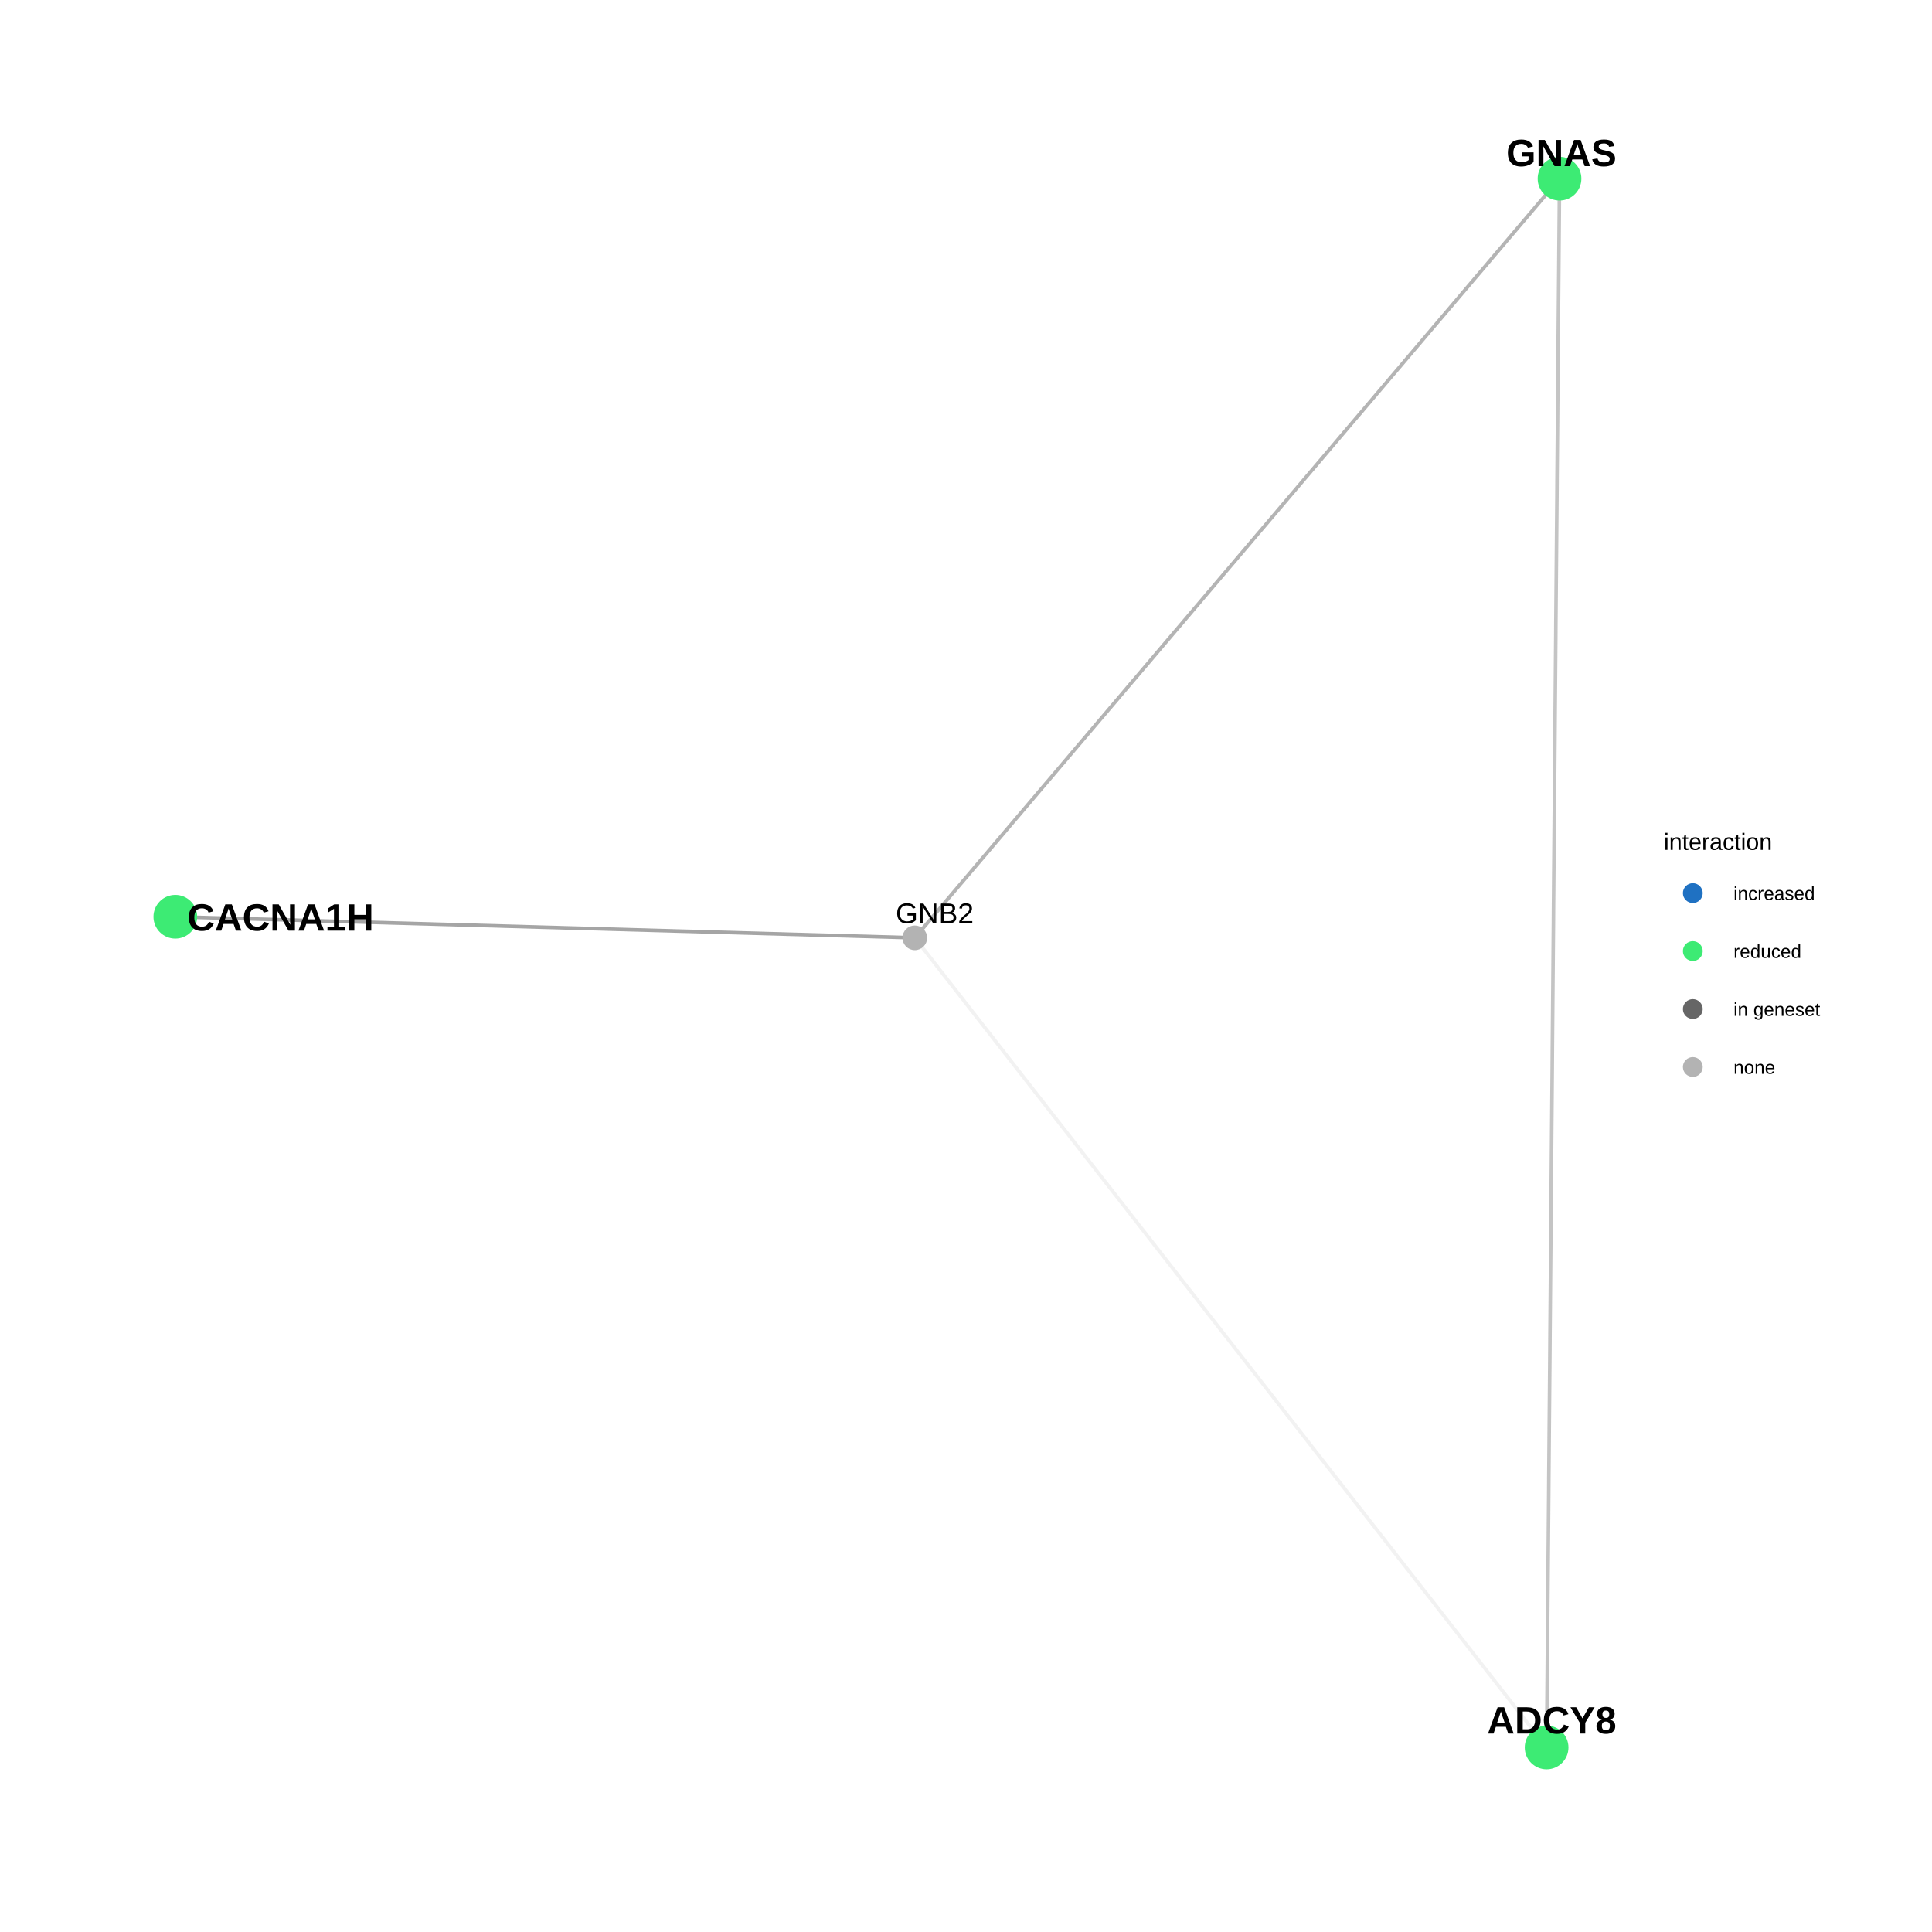
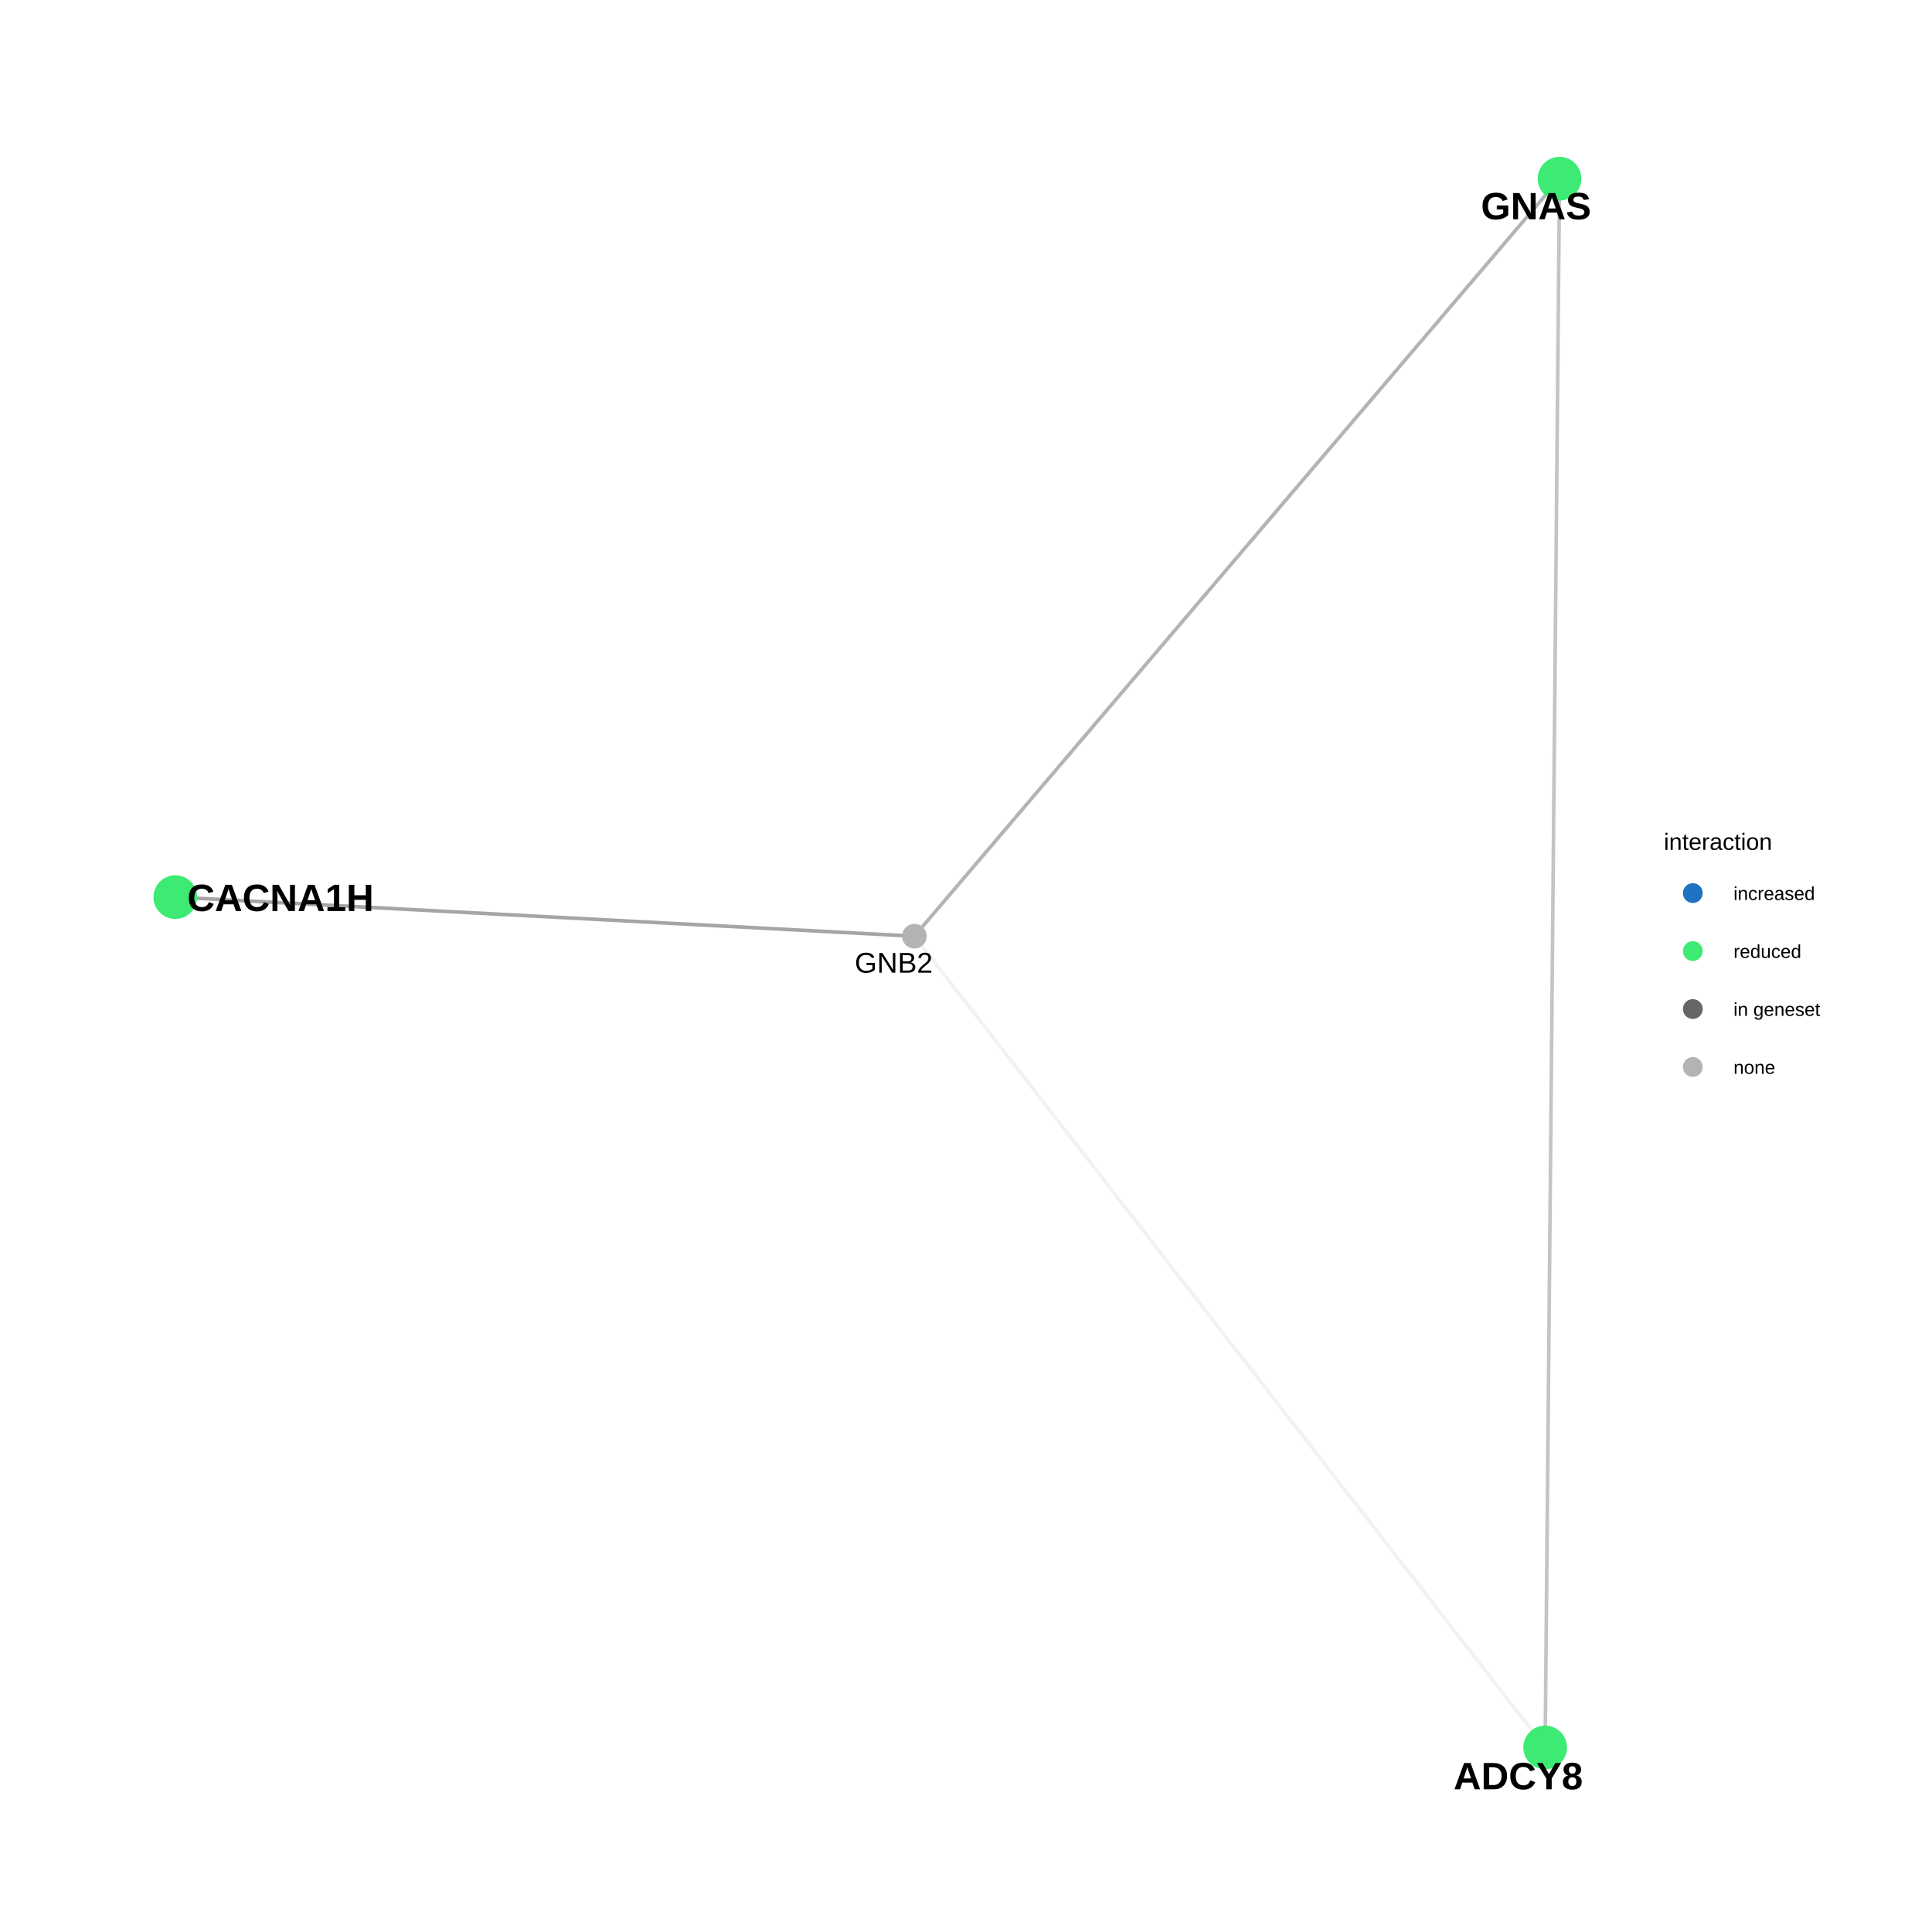
<svg xmlns="http://www.w3.org/2000/svg" viewBox="0 0 576.00 576.00">
  <defs>
    <style type="text/css">
    line, polyline, polygon, path, rect, circle {
      fill: none;
      stroke: #000000;
      stroke-linecap: round;
      stroke-linejoin: round;
      stroke-miterlimit: 10.00;
    }
  </style>
  </defs>
  <rect width="100%" height="100%" style="stroke: none; fill: #FFFFFF;" />
  <rect x="0.00" y="0.00" width="576.00" height="576.00" style="stroke-width: 0.68; stroke: none; fill: #FFFFFF;" />
  <defs>
    <clipPath id="cpMzEuNjN8NDg1LjU5fDU0NC4zN3wyOS44OQ==">
      <rect x="31.63" y="29.89" width="453.96" height="514.48" />
    </clipPath>
  </defs>
-   <polyline points="461.10,520.98 459.20,518.54 457.30,516.11 455.40,513.67 453.49,511.23 451.59,508.79 449.69,506.35 447.79,503.92 445.88,501.48 443.98,499.04 442.08,496.60 440.17,494.16 438.27,491.72 436.37,489.29 434.47,486.85 432.56,484.41 430.66,481.97 428.76,479.53 426.86,477.09 424.95,474.66 423.05,472.22 421.15,469.78 419.25,467.34 417.34,464.90 415.44,462.46 413.54,460.03 411.64,457.59 409.73,455.15 407.83,452.71 405.93,450.27 404.02,447.84 402.12,445.40 400.22,442.96 398.32,440.52 396.41,438.08 394.51,435.64 392.61,433.21 390.71,430.77 388.80,428.33 386.90,425.89 385.00,423.45 383.10,421.01 381.19,418.58 379.29,416.14 377.39,413.70 375.49,411.26 373.58,408.82 371.68,406.38 369.78,403.95 367.87,401.51 365.97,399.07 364.07,396.63 362.17,394.19 360.26,391.76 358.36,389.32 356.46,386.88 354.56,384.44 352.65,382.00 350.75,379.56 348.85,377.13 346.95,374.69 345.04,372.25 343.14,369.81 341.24,367.37 339.34,364.93 337.43,362.50 335.53,360.06 333.63,357.62 331.73,355.18 329.82,352.74 327.92,350.30 326.02,347.87 324.11,345.43 322.21,342.99 320.31,340.55 318.41,338.11 316.50,335.68 314.60,333.24 312.70,330.80 310.80,328.36 308.89,325.92 306.99,323.48 305.09,321.05 303.19,318.61 301.28,316.17 299.38,313.73 297.48,311.29 295.58,308.85 293.67,306.42 291.77,303.98 289.87,301.54 287.96,299.10 286.06,296.66 284.16,294.22 282.26,291.79 280.35,289.35 278.45,286.91 276.55,284.47 274.65,282.03 272.74,279.60 " style="stroke-width: 1.07; stroke: #7F7F7F; stroke-opacity: 0.10; stroke-linecap: butt;" clip-path="url(#cpMzEuNjN8NDg1LjU5fDU0NC4zN3wyOS44OQ==)" />
-   <polyline points="461.10,520.98 461.14,516.26 461.18,511.53 461.22,506.81 461.26,502.09 461.30,497.36 461.34,492.64 461.38,487.91 461.41,483.19 461.45,478.46 461.49,473.74 461.53,469.02 461.57,464.29 461.61,459.57 461.65,454.84 461.69,450.12 461.73,445.39 461.76,440.67 461.80,435.94 461.84,431.22 461.88,426.50 461.92,421.77 461.96,417.05 462.00,412.32 462.04,407.60 462.08,402.87 462.11,398.15 462.15,393.43 462.19,388.70 462.23,383.98 462.27,379.25 462.31,374.53 462.35,369.80 462.39,365.08 462.43,360.36 462.46,355.63 462.50,350.91 462.54,346.18 462.58,341.46 462.62,336.73 462.66,332.01 462.70,327.29 462.74,322.56 462.78,317.84 462.81,313.11 462.85,308.39 462.89,303.66 462.93,298.94 462.97,294.21 463.01,289.49 463.05,284.77 463.09,280.04 463.13,275.32 463.16,270.59 463.20,265.87 463.24,261.14 463.28,256.42 463.32,251.70 463.36,246.97 463.40,242.25 463.44,237.52 463.48,232.80 463.51,228.07 463.55,223.35 463.59,218.63 463.63,213.90 463.67,209.18 463.71,204.45 463.75,199.73 463.79,195.00 463.83,190.28 463.86,185.55 463.90,180.83 463.94,176.11 463.98,171.38 464.02,166.66 464.06,161.93 464.10,157.21 464.14,152.48 464.18,147.76 464.21,143.04 464.25,138.31 464.29,133.59 464.33,128.86 464.37,124.14 464.41,119.41 464.45,114.69 464.49,109.97 464.53,105.24 464.56,100.52 464.60,95.79 464.64,91.07 464.68,86.34 464.72,81.62 464.76,76.90 464.80,72.17 464.84,67.45 464.88,62.72 464.91,58.00 464.95,53.27 " style="stroke-width: 1.07; stroke: #7F7F7F; stroke-opacity: 0.46; stroke-linecap: butt;" clip-path="url(#cpMzEuNjN8NDg1LjU5fDU0NC4zN3wyOS44OQ==)" />
-   <polyline points="272.74,279.60 270.52,279.53 268.29,279.47 266.06,279.40 263.84,279.34 261.61,279.28 259.38,279.21 257.15,279.15 254.93,279.09 252.70,279.02 250.47,278.96 248.25,278.90 246.02,278.83 243.79,278.77 241.56,278.71 239.34,278.64 237.11,278.58 234.88,278.52 232.66,278.45 230.43,278.39 228.20,278.33 225.98,278.26 223.75,278.20 221.52,278.14 219.29,278.07 217.07,278.01 214.84,277.95 212.61,277.88 210.39,277.82 208.16,277.76 205.93,277.69 203.71,277.63 201.48,277.57 199.25,277.50 197.02,277.44 194.80,277.38 192.57,277.31 190.34,277.25 188.12,277.19 185.89,277.12 183.66,277.06 181.43,277.00 179.21,276.93 176.98,276.87 174.75,276.81 172.53,276.74 170.30,276.68 168.07,276.62 165.85,276.55 163.62,276.49 161.39,276.43 159.16,276.36 156.94,276.30 154.71,276.23 152.48,276.17 150.26,276.11 148.03,276.04 145.80,275.98 143.57,275.92 141.35,275.85 139.12,275.79 136.89,275.73 134.67,275.66 132.44,275.60 130.21,275.54 127.99,275.47 125.76,275.41 123.53,275.35 121.30,275.28 119.08,275.22 116.85,275.16 114.62,275.09 112.40,275.03 110.17,274.97 107.94,274.90 105.71,274.84 103.49,274.78 101.26,274.71 99.03,274.65 96.81,274.59 94.58,274.52 92.35,274.46 90.13,274.40 87.90,274.33 85.67,274.27 83.44,274.21 81.22,274.14 78.99,274.08 76.76,274.02 74.54,273.95 72.31,273.89 70.08,273.83 67.86,273.76 65.63,273.70 63.40,273.64 61.17,273.57 58.95,273.51 56.72,273.45 54.49,273.38 52.27,273.32 " style="stroke-width: 1.07; stroke: #7F7F7F; stroke-opacity: 0.70; stroke-linecap: butt;" clip-path="url(#cpMzEuNjN8NDg1LjU5fDU0NC4zN3wyOS44OQ==)" />
-   <polyline points="272.74,279.60 274.69,277.31 276.63,275.02 278.57,272.74 280.51,270.45 282.45,268.16 284.39,265.88 286.33,263.59 288.28,261.31 290.22,259.02 292.16,256.73 294.10,254.45 296.04,252.16 297.98,249.88 299.92,247.59 301.87,245.30 303.81,243.02 305.75,240.73 307.69,238.45 309.63,236.16 311.57,233.87 313.52,231.59 315.46,229.30 317.40,227.02 319.34,224.73 321.28,222.44 323.22,220.16 325.16,217.87 327.11,215.58 329.05,213.30 330.99,211.01 332.93,208.73 334.87,206.44 336.81,204.15 338.76,201.87 340.70,199.58 342.64,197.30 344.58,195.01 346.52,192.72 348.46,190.44 350.40,188.15 352.35,185.87 354.29,183.58 356.23,181.29 358.17,179.01 360.11,176.72 362.05,174.44 363.99,172.15 365.94,169.86 367.88,167.58 369.82,165.29 371.76,163.01 373.70,160.72 375.64,158.43 377.59,156.15 379.53,153.86 381.47,151.57 383.41,149.29 385.35,147.00 387.29,144.72 389.23,142.43 391.18,140.14 393.12,137.86 395.06,135.57 397.00,133.29 398.94,131.00 400.88,128.71 402.82,126.43 404.77,124.14 406.71,121.86 408.65,119.57 410.59,117.28 412.53,115.00 414.47,112.71 416.42,110.43 418.36,108.14 420.30,105.85 422.24,103.57 424.18,101.28 426.12,98.99 428.06,96.71 430.01,94.42 431.95,92.14 433.89,89.85 435.83,87.56 437.77,85.28 439.71,82.99 441.66,80.71 443.60,78.42 445.54,76.13 447.48,73.85 449.42,71.56 451.36,69.28 453.30,66.99 455.25,64.70 457.19,62.42 459.13,60.13 461.07,57.85 463.01,55.56 464.95,53.27 " style="stroke-width: 1.07; stroke: #7F7F7F; stroke-opacity: 0.58; stroke-linecap: butt;" clip-path="url(#cpMzEuNjN8NDg1LjU5fDU0NC4zN3wyOS44OQ==)" />
-   <circle cx="461.10" cy="520.98" r="4.62pt" style="stroke-width: 0.71; stroke: #3DEB74; fill: #3DEB74;" clip-path="url(#cpMzEuNjN8NDg1LjU5fDU0NC4zN3wyOS44OQ==)" />
-   <circle cx="272.74" cy="279.60" r="2.49pt" style="stroke-width: 0.71; stroke: #B3B3B3; fill: #B3B3B3;" clip-path="url(#cpMzEuNjN8NDg1LjU5fDU0NC4zN3wyOS44OQ==)" />
-   <circle cx="52.27" cy="273.32" r="4.62pt" style="stroke-width: 0.71; stroke: #3DEB74; fill: #3DEB74;" clip-path="url(#cpMzEuNjN8NDg1LjU5fDU0NC4zN3wyOS44OQ==)" />
+   <polyline points="460.67,520.98 458.77,518.54 456.87,516.10 454.97,513.65 453.07,511.21 451.17,508.77 449.27,506.32 447.37,503.88 445.47,501.44 443.57,498.99 441.67,496.55 439.77,494.11 437.87,491.67 435.97,489.22 434.07,486.78 432.17,484.34 430.27,481.89 428.37,479.45 426.47,477.01 424.57,474.56 422.68,472.12 420.78,469.68 418.88,467.23 416.98,464.79 415.08,462.35 413.18,459.90 411.28,457.46 409.38,455.02 407.48,452.58 405.58,450.13 403.68,447.69 401.78,445.25 399.88,442.80 397.98,440.36 396.08,437.92 394.18,435.47 392.28,433.03 390.38,430.59 388.48,428.14 386.58,425.70 384.68,423.26 382.78,420.81 380.88,418.37 378.98,415.93 377.08,413.49 375.19,411.04 373.29,408.60 371.39,406.16 369.49,403.71 367.59,401.27 365.69,398.83 363.79,396.38 361.89,393.94 359.99,391.50 358.09,389.05 356.19,386.61 354.29,384.17 352.39,381.72 350.49,379.28 348.59,376.84 346.69,374.39 344.79,371.95 342.89,369.51 340.99,367.07 339.09,364.62 337.19,362.18 335.29,359.74 333.39,357.29 331.49,354.85 329.60,352.41 327.70,349.96 325.80,347.52 323.90,345.08 322.00,342.63 320.10,340.19 318.20,337.75 316.30,335.30 314.40,332.86 312.50,330.42 310.60,327.98 308.70,325.53 306.80,323.09 304.90,320.65 303.00,318.20 301.10,315.76 299.20,313.32 297.30,310.87 295.40,308.43 293.50,305.99 291.60,303.54 289.70,301.10 287.80,298.66 285.90,296.21 284.00,293.77 282.11,291.33 280.21,288.89 278.31,286.44 276.41,284.00 274.51,281.56 272.61,279.11 " style="stroke-width: 1.07; stroke: #7F7F7F; stroke-opacity: 0.10; stroke-linecap: butt;" clip-path="url(#cpMzEuNjN8NDg1LjU5fDU0NC4zN3wyOS44OQ==)" />
+   <polyline points="460.67,520.98 460.71,516.26 460.75,511.53 460.80,506.81 460.84,502.09 460.88,497.36 460.93,492.64 460.97,487.91 461.01,483.19 461.06,478.46 461.10,473.74 461.14,469.02 461.19,464.29 461.23,459.57 461.27,454.84 461.32,450.12 461.36,445.39 461.40,440.67 461.45,435.94 461.49,431.22 461.53,426.50 461.58,421.77 461.62,417.05 461.66,412.32 461.71,407.60 461.75,402.87 461.79,398.15 461.84,393.43 461.88,388.70 461.92,383.98 461.97,379.25 462.01,374.53 462.05,369.80 462.10,365.08 462.14,360.36 462.18,355.63 462.23,350.91 462.27,346.18 462.31,341.46 462.36,336.73 462.40,332.01 462.44,327.29 462.49,322.56 462.53,317.84 462.57,313.11 462.62,308.39 462.66,303.66 462.70,298.94 462.75,294.21 462.79,289.49 462.83,284.77 462.88,280.04 462.92,275.32 462.96,270.59 463.01,265.87 463.05,261.14 463.09,256.42 463.14,251.70 463.18,246.97 463.22,242.25 463.26,237.52 463.31,232.80 463.35,228.07 463.39,223.35 463.44,218.63 463.48,213.90 463.52,209.18 463.57,204.45 463.61,199.73 463.65,195.00 463.70,190.28 463.74,185.55 463.78,180.83 463.83,176.11 463.87,171.38 463.91,166.66 463.96,161.93 464.00,157.21 464.04,152.48 464.09,147.76 464.13,143.04 464.17,138.31 464.22,133.59 464.26,128.86 464.30,124.14 464.35,119.41 464.39,114.69 464.43,109.97 464.48,105.24 464.52,100.52 464.56,95.79 464.61,91.07 464.65,86.34 464.69,81.62 464.74,76.90 464.78,72.17 464.82,67.45 464.87,62.72 464.91,58.00 464.95,53.27 " style="stroke-width: 1.07; stroke: #7F7F7F; stroke-opacity: 0.46; stroke-linecap: butt;" clip-path="url(#cpMzEuNjN8NDg1LjU5fDU0NC4zN3wyOS44OQ==)" />
+   <polyline points="272.61,279.11 270.38,278.99 268.16,278.88 265.93,278.76 263.70,278.64 261.48,278.52 259.25,278.41 257.03,278.29 254.80,278.17 252.58,278.05 250.35,277.94 248.12,277.82 245.90,277.70 243.67,277.58 241.45,277.46 239.22,277.35 237.00,277.23 234.77,277.11 232.55,276.99 230.32,276.88 228.09,276.76 225.87,276.64 223.64,276.52 221.42,276.40 219.19,276.29 216.97,276.17 214.74,276.05 212.51,275.93 210.29,275.82 208.06,275.70 205.84,275.58 203.61,275.46 201.39,275.35 199.16,275.23 196.93,275.11 194.71,274.99 192.48,274.87 190.26,274.76 188.03,274.64 185.81,274.52 183.58,274.40 181.35,274.29 179.13,274.17 176.90,274.05 174.68,273.93 172.45,273.81 170.23,273.70 168.00,273.58 165.77,273.46 163.55,273.34 161.32,273.23 159.10,273.11 156.87,272.99 154.65,272.87 152.42,272.75 150.20,272.64 147.97,272.52 145.74,272.40 143.52,272.28 141.29,272.17 139.07,272.05 136.84,271.93 134.62,271.81 132.39,271.70 130.16,271.58 127.94,271.46 125.71,271.34 123.49,271.22 121.26,271.11 119.04,270.99 116.81,270.87 114.58,270.75 112.36,270.64 110.13,270.52 107.91,270.40 105.68,270.28 103.46,270.16 101.23,270.05 99.00,269.93 96.78,269.81 94.55,269.69 92.33,269.58 90.10,269.46 87.88,269.34 85.65,269.22 83.43,269.11 81.20,268.99 78.97,268.87 76.75,268.75 74.52,268.63 72.30,268.52 70.07,268.40 67.85,268.28 65.62,268.16 63.39,268.05 61.17,267.93 58.94,267.81 56.72,267.69 54.49,267.57 52.27,267.46 " style="stroke-width: 1.07; stroke: #7F7F7F; stroke-opacity: 0.70; stroke-linecap: butt;" clip-path="url(#cpMzEuNjN8NDg1LjU5fDU0NC4zN3wyOS44OQ==)" />
+   <polyline points="272.61,279.11 274.55,276.83 276.49,274.55 278.44,272.27 280.38,269.99 282.32,267.71 284.26,265.43 286.21,263.14 288.15,260.86 290.09,258.58 292.04,256.30 293.98,254.02 295.92,251.74 297.86,249.46 299.81,247.18 301.75,244.89 303.69,242.61 305.64,240.33 307.58,238.05 309.52,235.77 311.46,233.49 313.41,231.21 315.35,228.93 317.29,226.64 319.24,224.36 321.18,222.08 323.12,219.80 325.07,217.52 327.01,215.24 328.95,212.96 330.89,210.68 332.84,208.40 334.78,206.11 336.72,203.83 338.67,201.55 340.61,199.27 342.55,196.99 344.49,194.71 346.44,192.43 348.38,190.15 350.32,187.86 352.27,185.58 354.21,183.30 356.15,181.02 358.09,178.74 360.04,176.46 361.98,174.18 363.92,171.90 365.87,169.61 367.81,167.33 369.75,165.05 371.69,162.77 373.64,160.49 375.58,158.21 377.52,155.93 379.47,153.65 381.41,151.37 383.35,149.08 385.29,146.80 387.24,144.52 389.18,142.24 391.12,139.96 393.07,137.68 395.01,135.40 396.95,133.12 398.90,130.83 400.84,128.55 402.78,126.27 404.72,123.99 406.67,121.71 408.61,119.43 410.55,117.15 412.50,114.87 414.44,112.58 416.38,110.30 418.32,108.02 420.27,105.74 422.21,103.46 424.15,101.18 426.10,98.90 428.04,96.62 429.98,94.34 431.92,92.05 433.87,89.77 435.81,87.49 437.75,85.21 439.70,82.93 441.64,80.65 443.58,78.37 445.52,76.09 447.47,73.80 449.41,71.52 451.35,69.24 453.30,66.96 455.24,64.68 457.18,62.40 459.12,60.12 461.07,57.84 463.01,55.55 464.95,53.27 " style="stroke-width: 1.07; stroke: #7F7F7F; stroke-opacity: 0.58; stroke-linecap: butt;" clip-path="url(#cpMzEuNjN8NDg1LjU5fDU0NC4zN3wyOS44OQ==)" />
+   <circle cx="460.67" cy="520.98" r="4.62pt" style="stroke-width: 0.71; stroke: #3DEB74; fill: #3DEB74;" clip-path="url(#cpMzEuNjN8NDg1LjU5fDU0NC4zN3wyOS44OQ==)" />
+   <circle cx="272.61" cy="279.11" r="2.49pt" style="stroke-width: 0.71; stroke: #B3B3B3; fill: #B3B3B3;" clip-path="url(#cpMzEuNjN8NDg1LjU5fDU0NC4zN3wyOS44OQ==)" />
+   <circle cx="52.27" cy="267.46" r="4.62pt" style="stroke-width: 0.71; stroke: #3DEB74; fill: #3DEB74;" clip-path="url(#cpMzEuNjN8NDg1LjU5fDU0NC4zN3wyOS44OQ==)" />
  <circle cx="464.95" cy="53.27" r="4.62pt" style="stroke-width: 0.71; stroke: #3DEB74; fill: #3DEB74;" clip-path="url(#cpMzEuNjN8NDg1LjU5fDU0NC4zN3wyOS44OQ==)" />
  <g clip-path="url(#cpMzEuNjN8NDg1LjU5fDU0NC4zN3wyOS44OQ==)">
-     <text x="443.36" y="516.83" style="font-size: 11.38px; font-weight: bold; font-family: Arial;" textLength="38.55px" lengthAdjust="spacingAndGlyphs">ADCY8</text>
+     <text x="433.36" y="533.45" style="font-size: 11.38px; font-weight: bold; font-family: Arial;" textLength="38.55px" lengthAdjust="spacingAndGlyphs">ADCY8</text>
  </g>
  <g clip-path="url(#cpMzEuNjN8NDg1LjU5fDU0NC4zN3wyOS44OQ==)">
-     <text x="267.04" y="275.26" style="font-size: 8.54px; font-family: Arial;" textLength="23.23px" lengthAdjust="spacingAndGlyphs">GNB2</text>
+     <text x="254.82" y="290.00" style="font-size: 8.54px; font-family: Arial;" textLength="23.23px" lengthAdjust="spacingAndGlyphs">GNB2</text>
  </g>
  <g clip-path="url(#cpMzEuNjN8NDg1LjU5fDU0NC4zN3wyOS44OQ==)">
-     <text x="55.82" y="277.46" style="font-size: 11.38px; font-weight: bold; font-family: Arial;" textLength="55.60px" lengthAdjust="spacingAndGlyphs">CACNA1H</text>
+     <text x="55.82" y="271.62" style="font-size: 11.38px; font-weight: bold; font-family: Arial;" textLength="55.60px" lengthAdjust="spacingAndGlyphs">CACNA1H</text>
  </g>
  <g clip-path="url(#cpMzEuNjN8NDg1LjU5fDU0NC4zN3wyOS44OQ==)">
-     <text x="449.08" y="49.54" style="font-size: 11.38px; font-weight: bold; font-family: Arial;" textLength="32.86px" lengthAdjust="spacingAndGlyphs">GNAS</text>
+     <text x="441.52" y="65.38" style="font-size: 11.38px; font-weight: bold; font-family: Arial;" textLength="32.86px" lengthAdjust="spacingAndGlyphs">GNAS</text>
  </g>
  <defs>
    <clipPath id="cpMC4wMHw1NzYuMDB8NTc2LjAwfDAuMDA=">
      <rect x="0.00" y="0.00" width="576.00" height="576.00" />
    </clipPath>
  </defs>
  <g clip-path="url(#cpMC4wMHw1NzYuMDB8NTc2LjAwfDAuMDA=)">
    <text x="496.05" y="253.38" style="font-size: 7.00px; font-family: Arial;" textLength="32.29px" lengthAdjust="spacingAndGlyphs">interaction</text>
  </g>
  <circle cx="504.69" cy="266.27" r="1.95pt" style="stroke-width: 0.71; stroke: #1F71C2; fill: #1F71C2;" clip-path="url(#cpMC4wMHw1NzYuMDB8NTc2LjAwfDAuMDA=)" />
  <circle cx="504.69" cy="283.55" r="1.95pt" style="stroke-width: 0.71; stroke: #3DEB74; fill: #3DEB74;" clip-path="url(#cpMC4wMHw1NzYuMDB8NTc2LjAwfDAuMDA=)" />
  <circle cx="504.69" cy="300.83" r="1.95pt" style="stroke-width: 0.71; stroke: #666666; fill: #666666;" clip-path="url(#cpMC4wMHw1NzYuMDB8NTc2LjAwfDAuMDA=)" />
  <circle cx="504.69" cy="318.11" r="1.95pt" style="stroke-width: 0.71; stroke: #B3B3B3; fill: #B3B3B3;" clip-path="url(#cpMC4wMHw1NzYuMDB8NTc2LjAwfDAuMDA=)" />
  <g clip-path="url(#cpMC4wMHw1NzYuMDB8NTc2LjAwfDAuMDA=)">
    <text x="516.82" y="268.31" style="font-size: 5.60px; font-family: Arial;" textLength="24.25px" lengthAdjust="spacingAndGlyphs">increased</text>
  </g>
  <g clip-path="url(#cpMC4wMHw1NzYuMDB8NTc2LjAwfDAuMDA=)">
    <text x="516.82" y="285.59" style="font-size: 5.60px; font-family: Arial;" textLength="20.21px" lengthAdjust="spacingAndGlyphs">reduced</text>
  </g>
  <g clip-path="url(#cpMC4wMHw1NzYuMDB8NTc2LjAwfDAuMDA=)">
    <text x="516.82" y="302.87" style="font-size: 5.60px; font-family: Arial;" textLength="25.81px" lengthAdjust="spacingAndGlyphs">in geneset</text>
  </g>
  <g clip-path="url(#cpMC4wMHw1NzYuMDB8NTc2LjAwfDAuMDA=)">
    <text x="516.82" y="320.15" style="font-size: 5.60px; font-family: Arial;" textLength="12.44px" lengthAdjust="spacingAndGlyphs">none</text>
  </g>
</svg>
